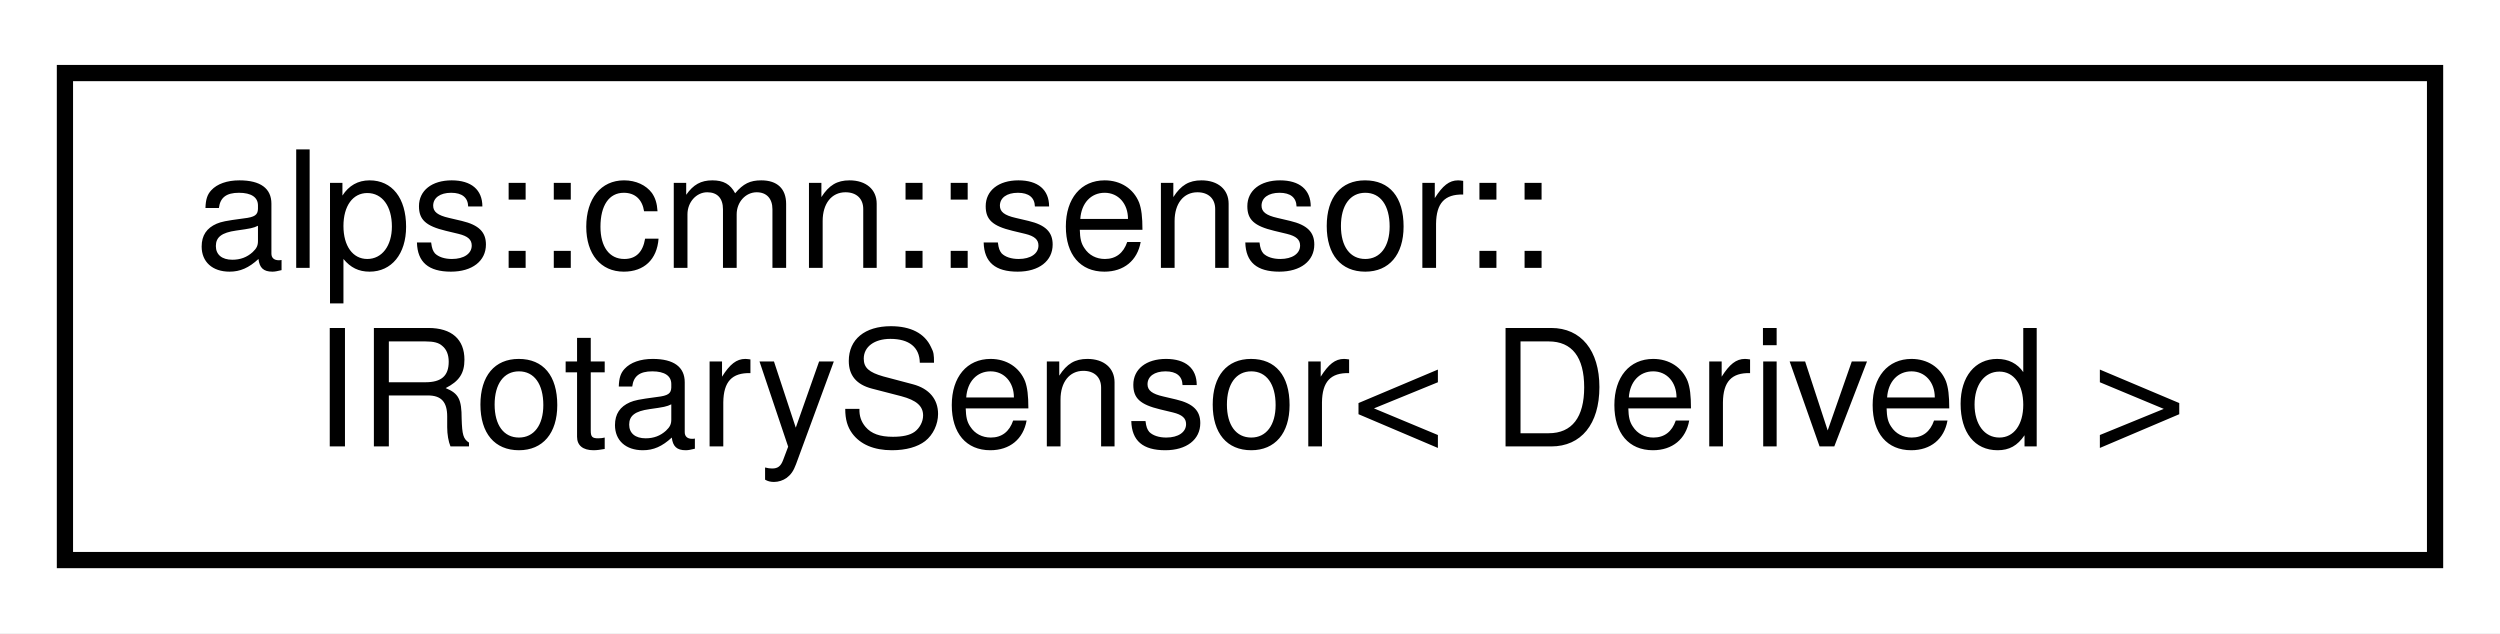
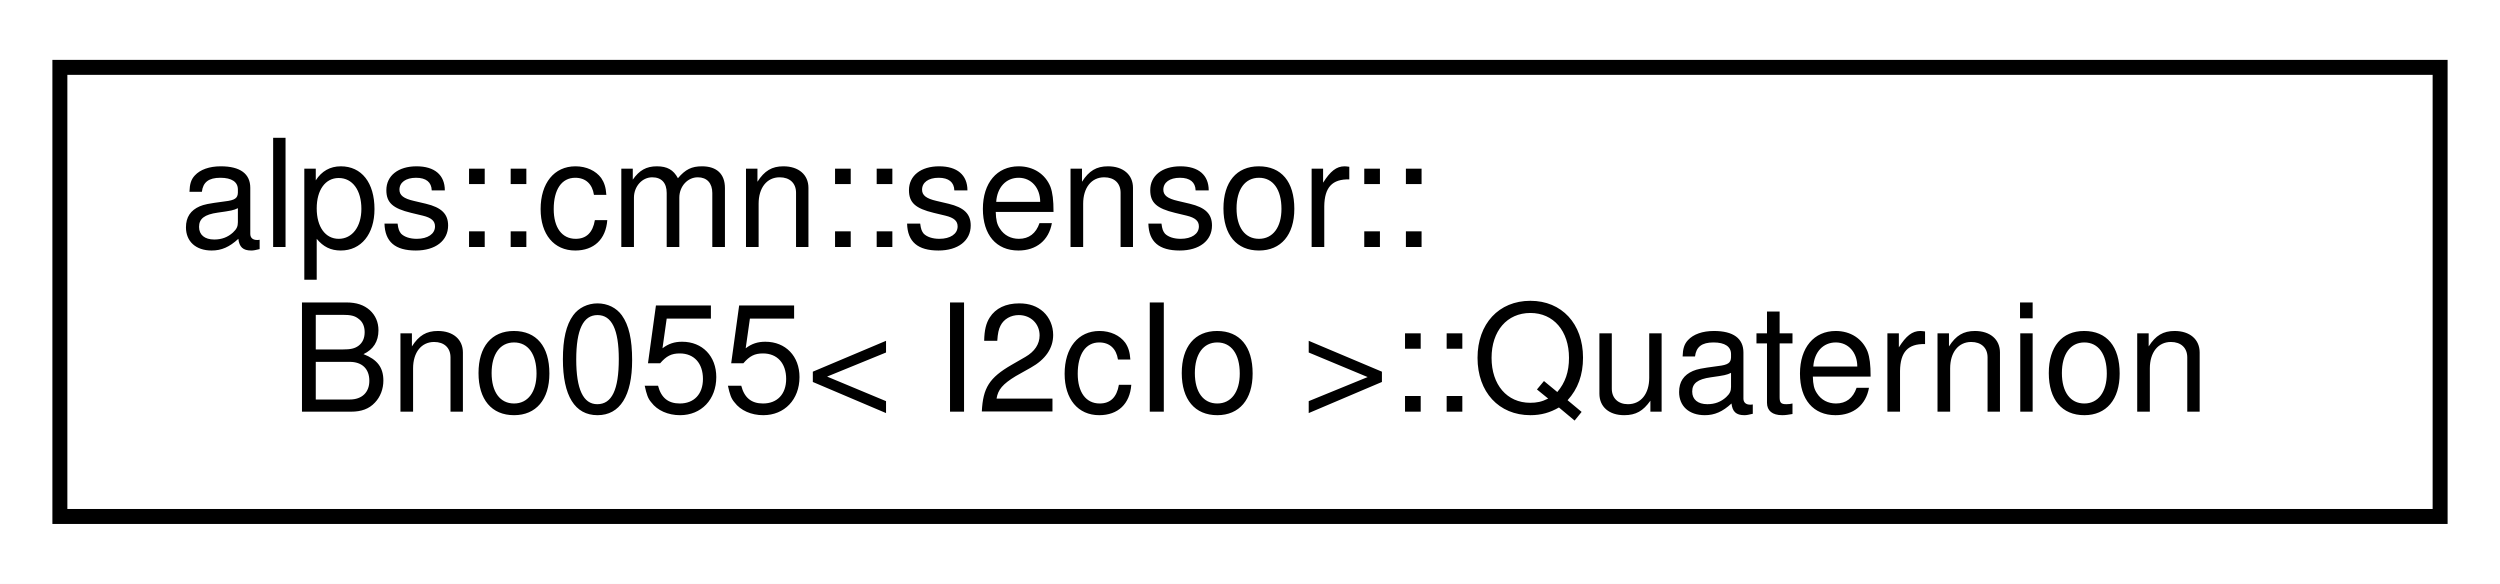
- <svg xmlns="http://www.w3.org/2000/svg" xmlns:xlink="http://www.w3.org/1999/xlink" width="154pt" height="39pt" viewBox="0.00 0.00 154.00 39.00">
+ <svg xmlns="http://www.w3.org/2000/svg" xmlns:xlink="http://www.w3.org/1999/xlink" width="167pt" height="39pt" viewBox="0.00 0.00 167.00 39.00">
  <g id="graph0" class="graph" transform="scale(1 1) rotate(0) translate(4 35)">
-     <polygon fill="white" stroke="transparent" points="-4,4 -4,-35 150,-35 150,4 -4,4" />
+     <polygon fill="white" stroke="transparent" points="-4,4 -4,-35 163,-35 163,4 -4,4" />
    <g id="node1" class="node">
      <g id="a_node1">
-         <a xlink:href="classalps_1_1cmn_1_1sensor_1_1_i_rotary_sensor.html" target="_top" xlink:title="回転センサーのインタフェース">
-           <polygon fill="white" stroke="black" points="0,-0.5 0,-30.5 146,-30.5 146,-0.5 0,-0.5" />
+         <a xlink:href="structalps_1_1cmn_1_1sensor_1_1_bno055_1_1_quaternion.html" target="_top" xlink:title="クォータニオンのセンサーデータ">
+           <polygon fill="white" stroke="black" points="0,-0.5 0,-30.5 159,-30.5 159,-0.5 0,-0.5" />
          <text text-anchor="start" x="8" y="-18.5" font-family="Helvetica,sans-Serif" font-size="10.00">alps::cmn::sensor::</text>
-           <text text-anchor="middle" x="73" y="-7.5" font-family="Helvetica,sans-Serif" font-size="10.00">IRotarySensor&lt; Derived &gt;</text>
+           <text text-anchor="middle" x="79.5" y="-7.5" font-family="Helvetica,sans-Serif" font-size="10.00">Bno055&lt; I2cIo &gt;::Quaternion</text>
        </a>
      </g>
    </g>
  </g>
</svg>
